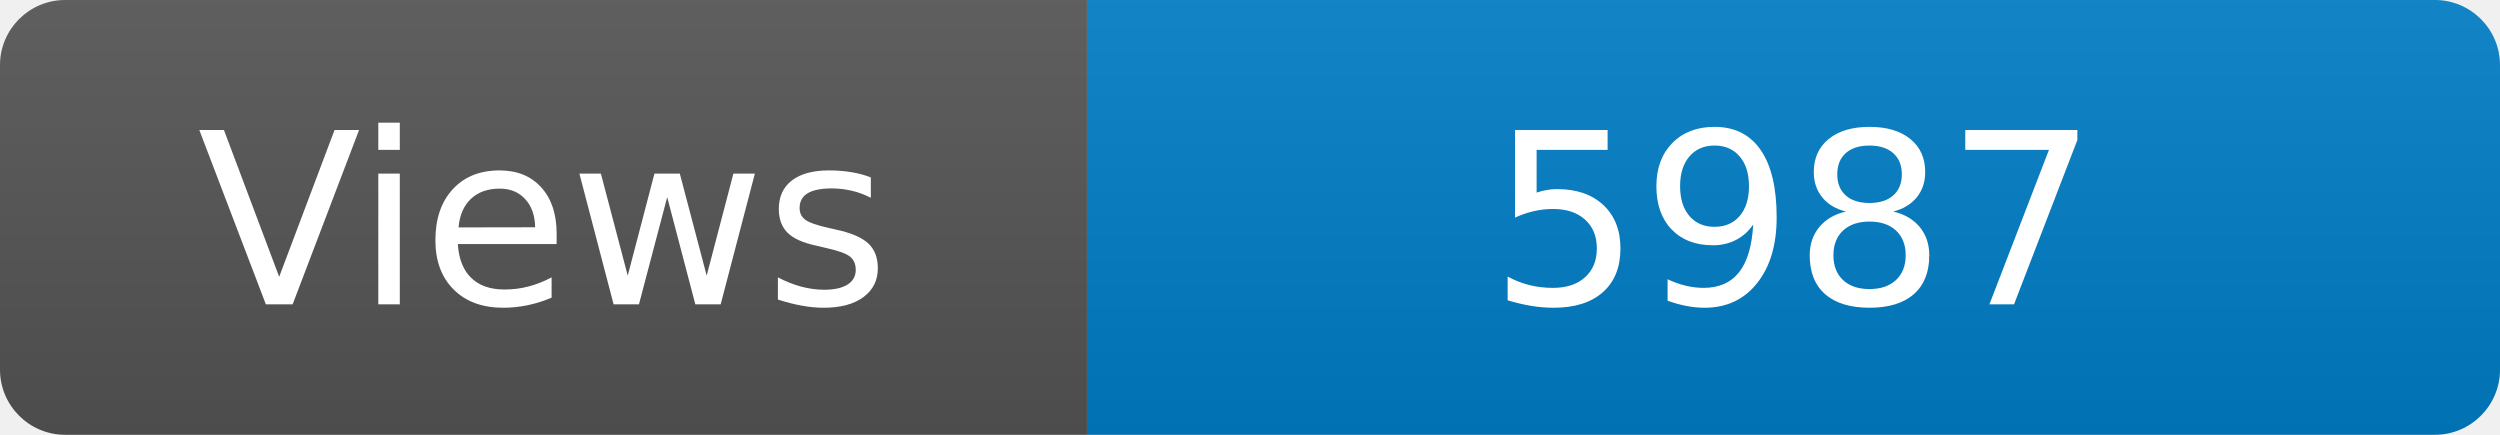
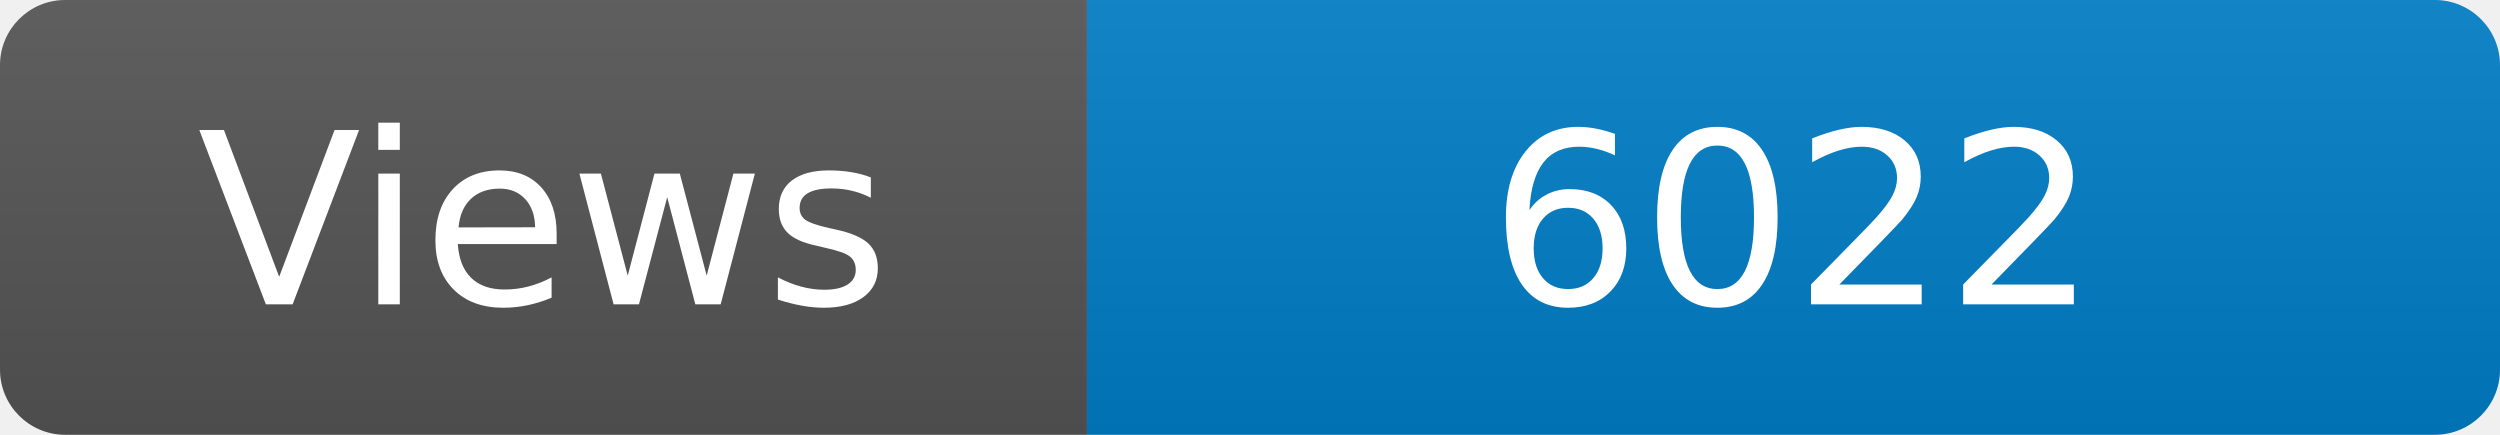
<svg xmlns="http://www.w3.org/2000/svg" width="115" height="20" role="img" aria-label="Maintained?: yes">
  <linearGradient id="s" x2="0" y2="100%">
    <stop offset="0" stop-color="#bbb" stop-opacity=".1" />
    <stop offset="1" stop-opacity=".1" />
  </linearGradient>
  <clipPath id="r">
    <rect width="115" height="20" rx="3" fill="#fff" />
  </clipPath>
  <g clip-path="url(#r)">
    <rect width="50" height="20" fill="#555" />
    <rect x="50" width="160" height="20" fill="#007ec6" />
    <rect width="115" height="20" fill="url(#s)" />
  </g>
  <g fill="#fff" text-anchor="middle" font-family="Verdana,Geneva,DejaVu Sans,sans-serif" font-size="110">
    <text x="250" y="140" transform="scale(.1)" fill="#fff">Views</text>
-     <text x="825" y="140" transform="scale(.1)" fill="#fff">5987</text>
+     <text x="825" y="140" transform="scale(.1)" fill="#fff">6022</text>
  </g>
</svg>
